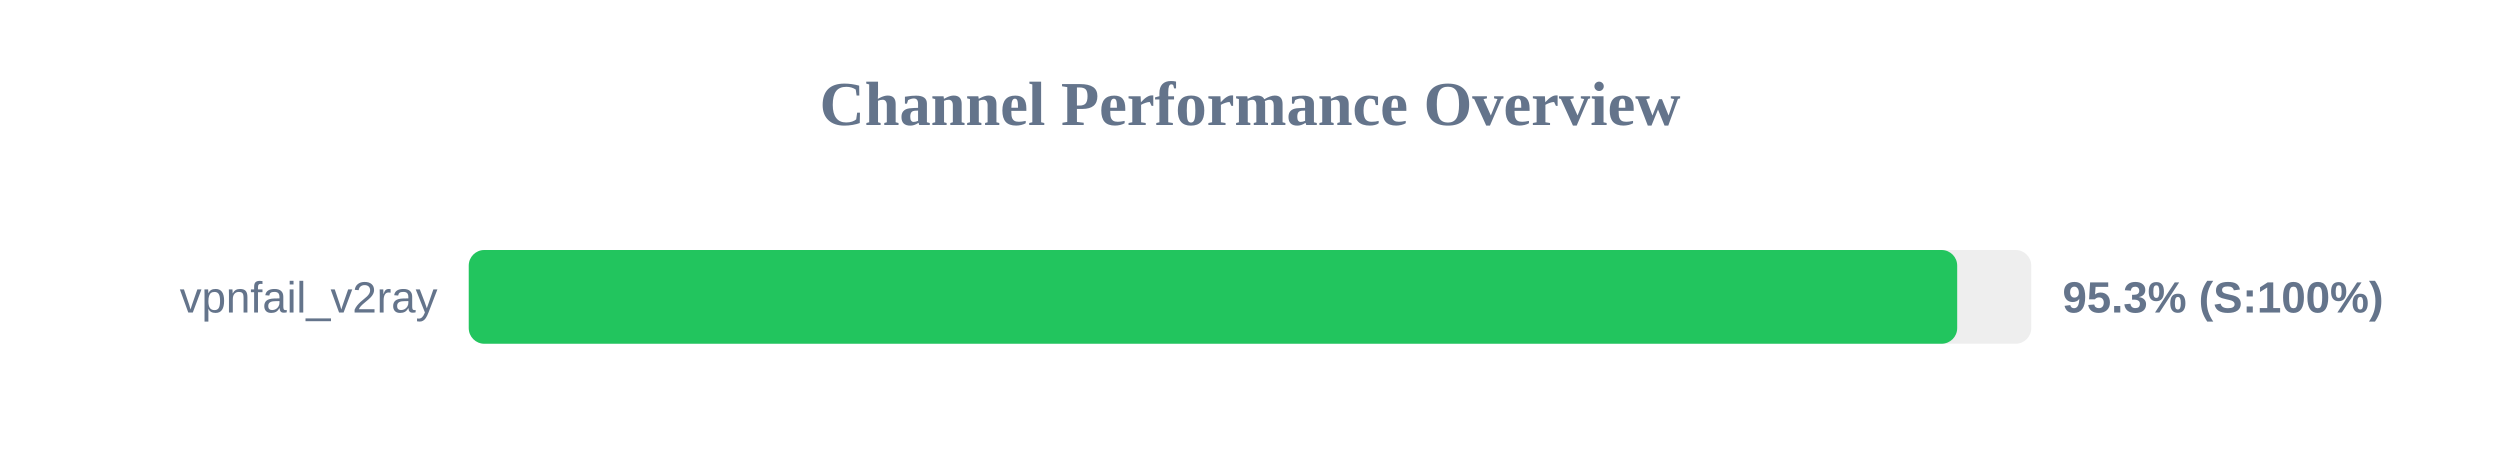
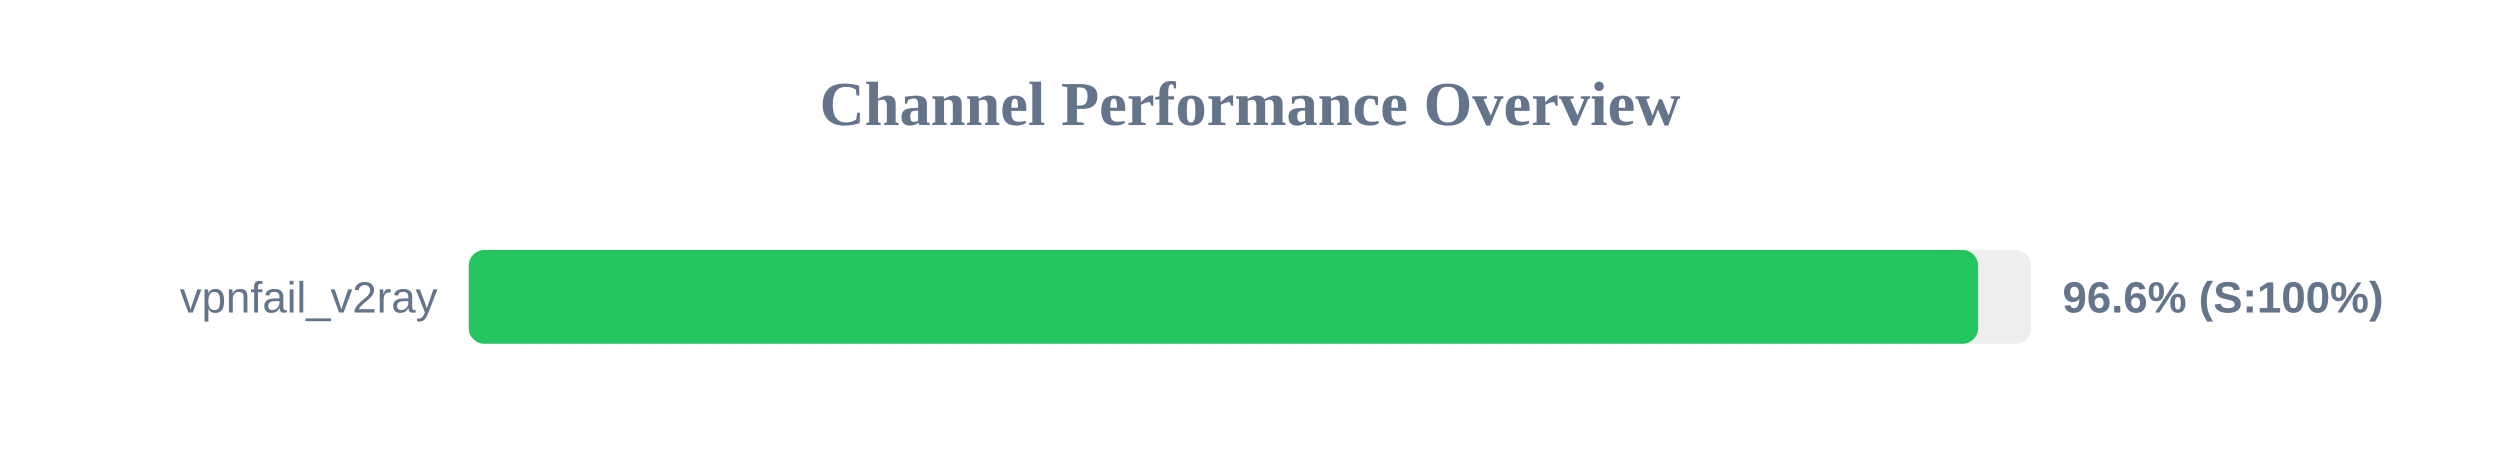
<svg xmlns="http://www.w3.org/2000/svg" width="800" height="150" version="1.1">
  <style>
        .row { font: 14px Arial; fill: #64748b; }
        .score { font: bold 14px Arial; fill: #64748b; }
    </style>
  <text x="400" y="40" text-anchor="middle" font-size="20px" font-weight="bold" fill="#64748b">Channel Performance Overview</text>
  <rect x="150" y="80" width="500" height="30" fill="#eee" rx="5" />
-   <rect x="150" y="80" width="476.3" height="30" fill="#22c55e" rx="5" />
+   <rect x="150" y="80" width="483.0" height="30" fill="#22c55e" rx="5" />
  <text x="140" y="100" text-anchor="end" class="row">vpnfail_v2ray</text>
-   <text x="660" y="100" text-anchor="start" class="score">95.3% (S:100%)</text>
+   <text x="660" y="100" text-anchor="start" class="score">96.6% (S:100%)</text>
</svg>
